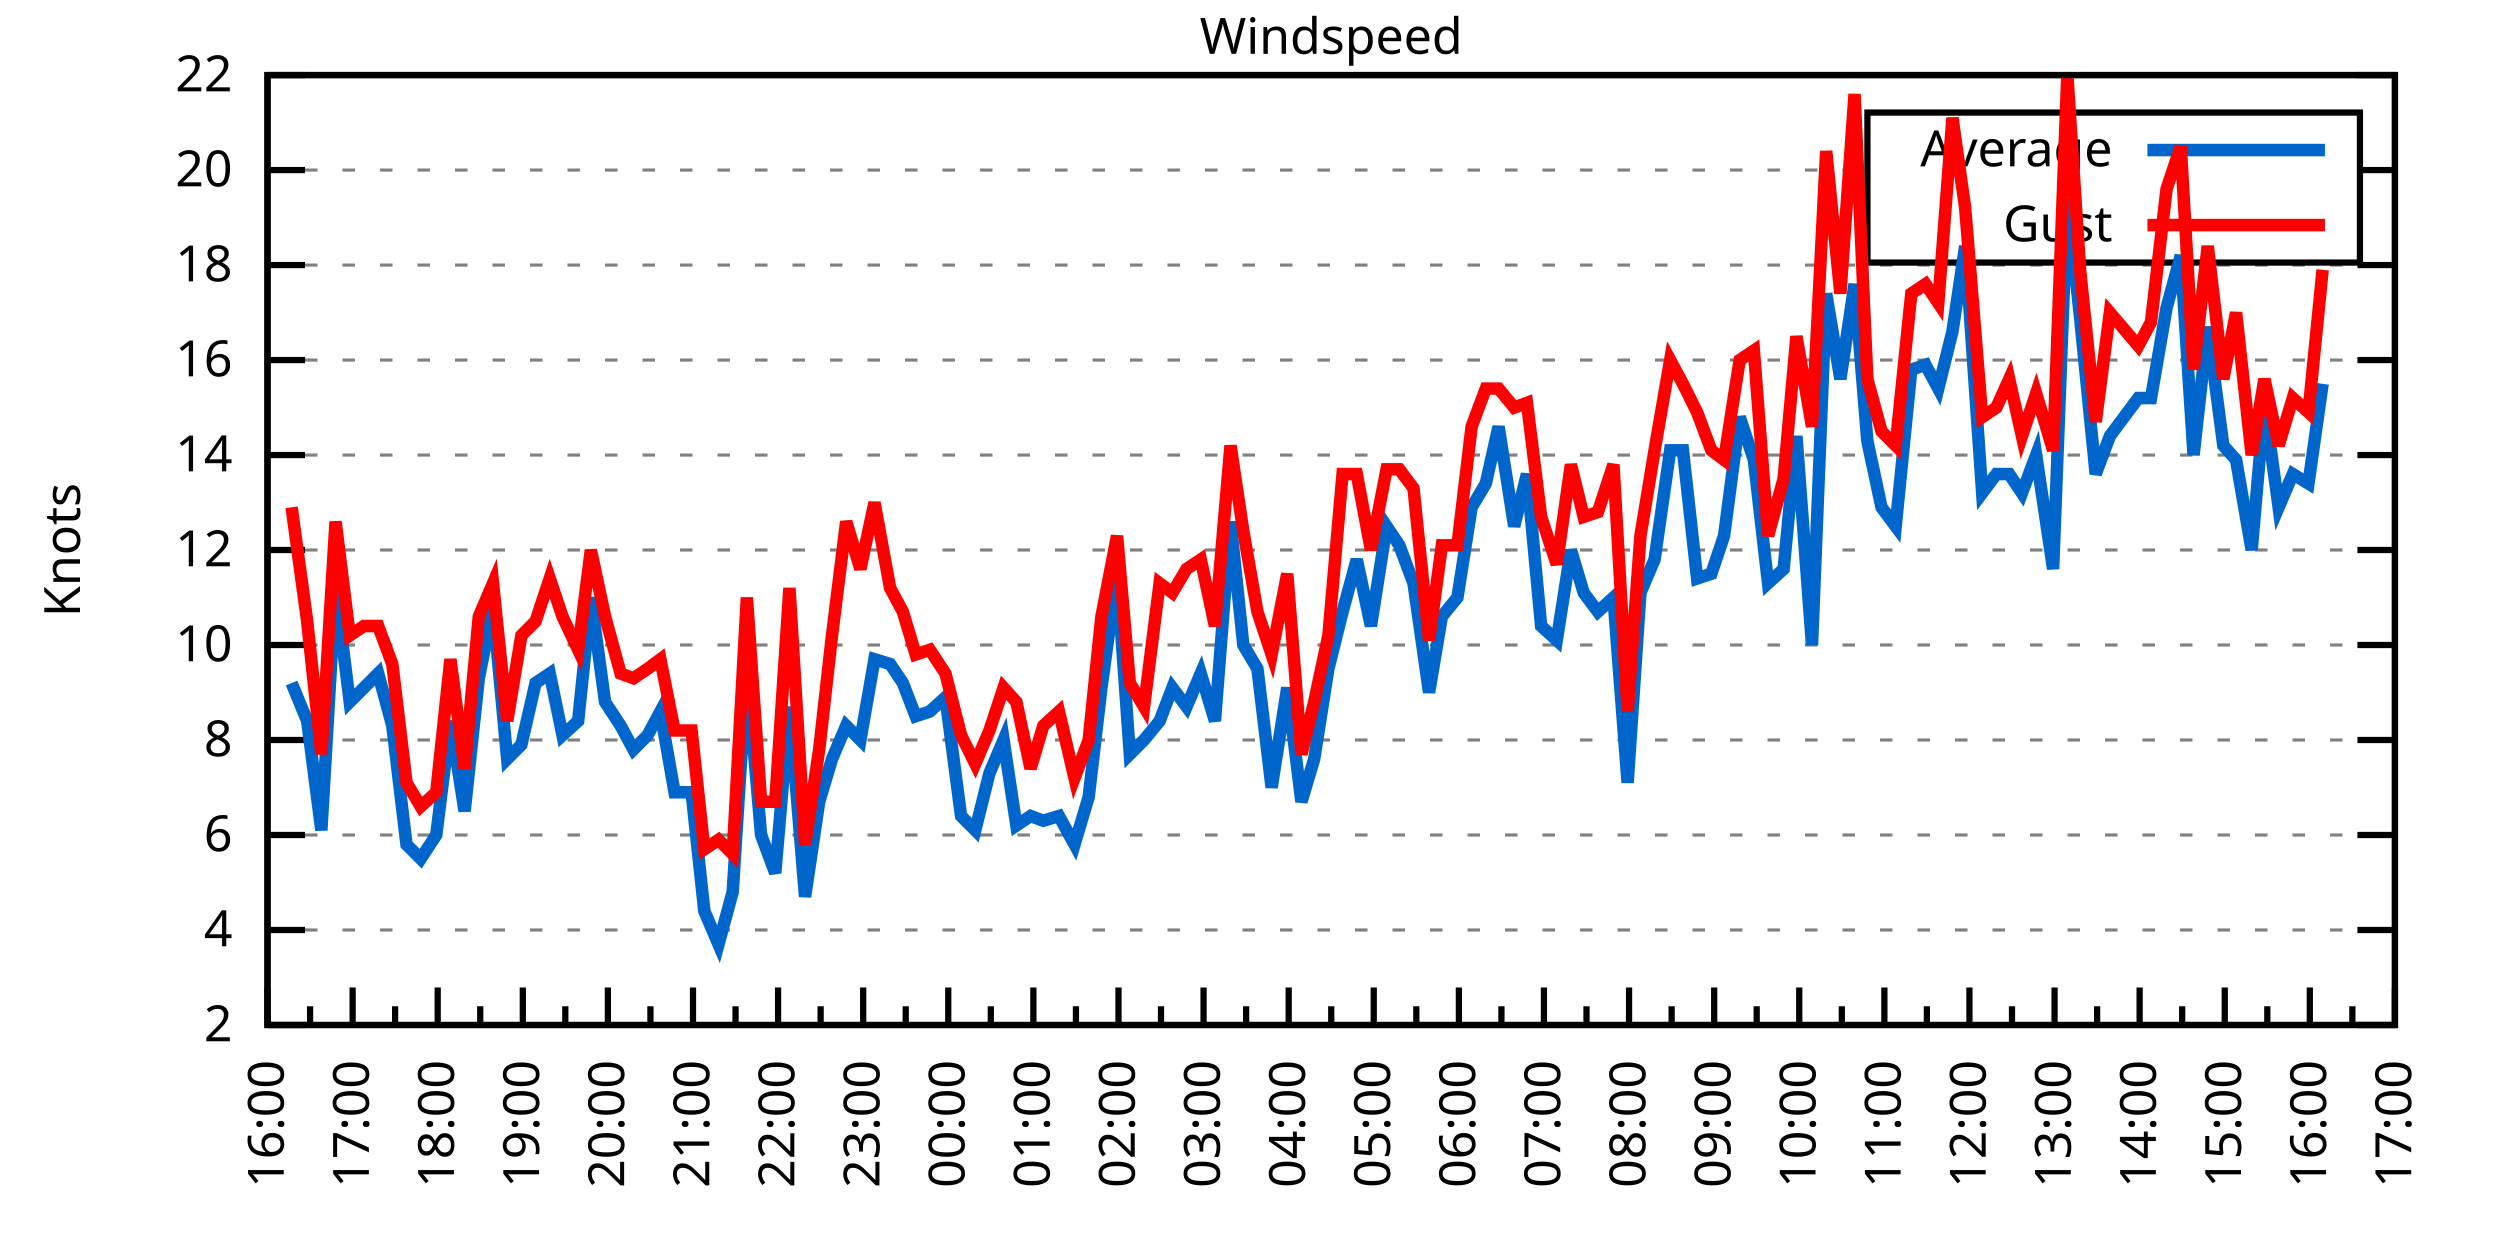
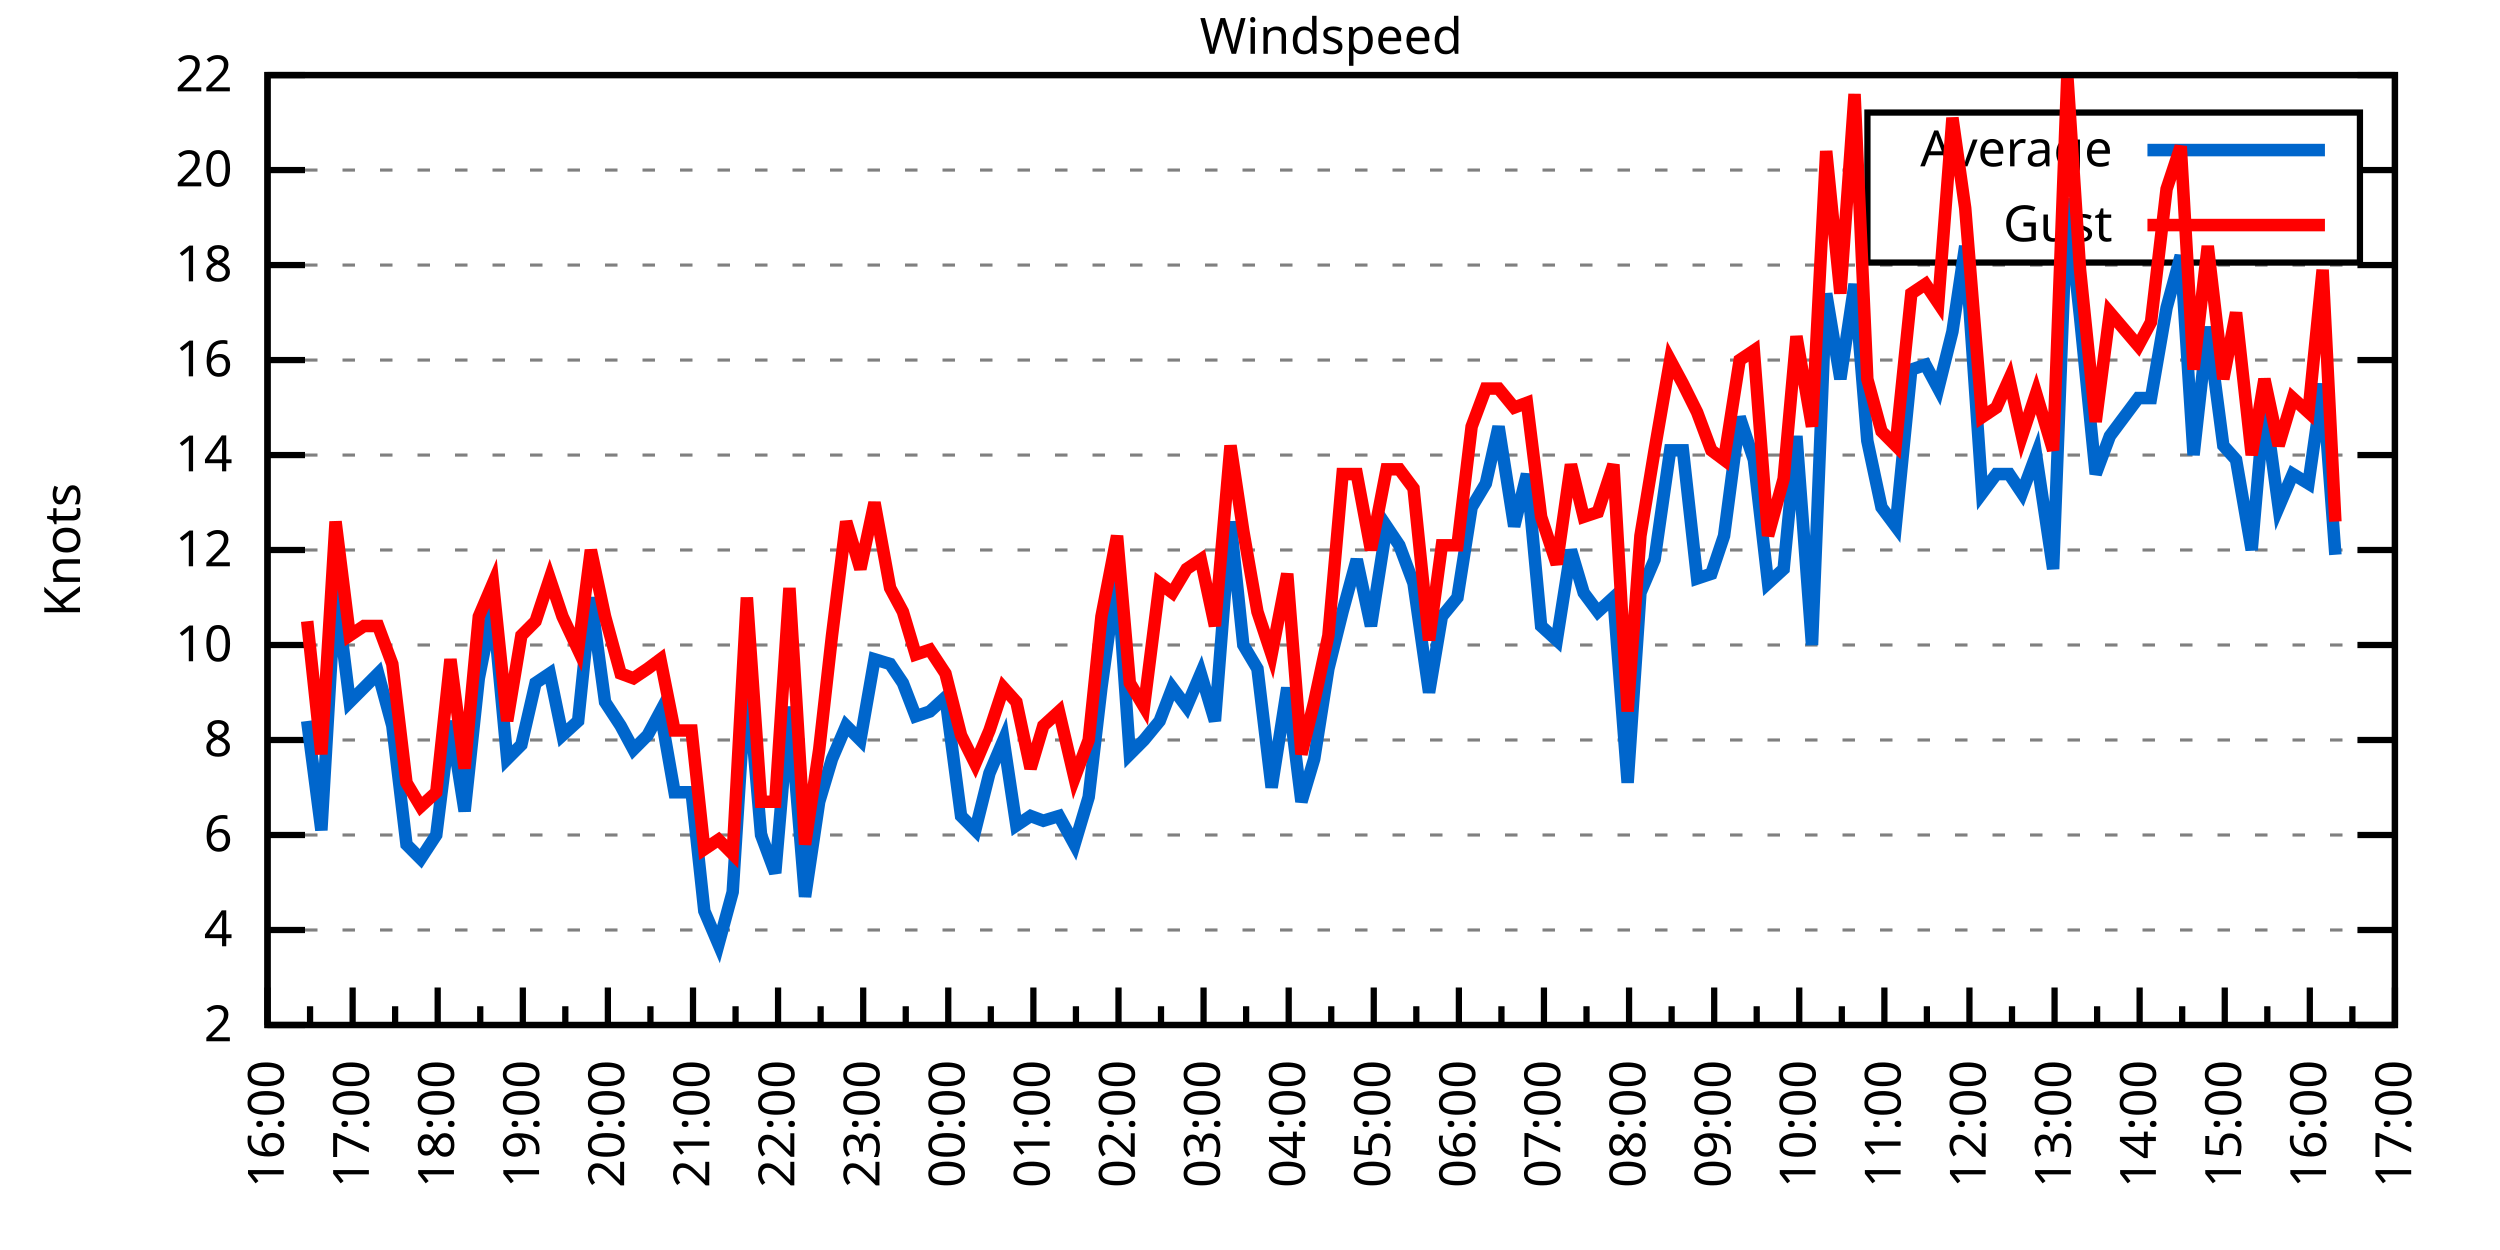
<svg xmlns="http://www.w3.org/2000/svg" xmlns:xlink="http://www.w3.org/1999/xlink" width="400" height="200" viewBox="0 0 400 200">
  <g id="gnuplot_canvas">
    <rect x="0" y="0" width="400" height="200" fill="none" />
    <defs>
      <circle id="gpDot" r="0.5" stroke-width="0.5" stroke="currentColor" />
      <path id="gpPt0" stroke-width="0.333" stroke="currentColor" d="M-1,0 h2 M0,-1 v2" />
      <path id="gpPt1" stroke-width="0.333" stroke="currentColor" d="M-1,-1 L1,1 M1,-1 L-1,1" />
      <path id="gpPt2" stroke-width="0.333" stroke="currentColor" d="M-1,0 L1,0 M0,-1 L0,1 M-1,-1 L1,1 M-1,1 L1,-1" />
      <rect id="gpPt3" stroke-width="0.333" stroke="currentColor" x="-1" y="-1" width="2" height="2" />
      <rect id="gpPt4" stroke-width="0.333" stroke="currentColor" fill="currentColor" x="-1" y="-1" width="2" height="2" />
      <circle id="gpPt5" stroke-width="0.333" stroke="currentColor" cx="0" cy="0" r="1" />
      <use xlink:href="#gpPt5" id="gpPt6" fill="currentColor" stroke="none" />
      <path id="gpPt7" stroke-width="0.333" stroke="currentColor" d="M0,-1.33 L-1.33,0.67 L1.33,0.67 z" />
      <use xlink:href="#gpPt7" id="gpPt8" fill="currentColor" stroke="none" />
      <use xlink:href="#gpPt7" id="gpPt9" stroke="currentColor" transform="rotate(180)" />
      <use xlink:href="#gpPt9" id="gpPt10" fill="currentColor" stroke="none" />
      <use xlink:href="#gpPt3" id="gpPt11" stroke="currentColor" transform="rotate(45)" />
      <use xlink:href="#gpPt11" id="gpPt12" fill="currentColor" stroke="none" />
      <path id="gpPt13" stroke-width="0.333" stroke="currentColor" d="M0,1.330 L1.265,0.411 L0.782,-1.067 L-0.782,-1.076 L-1.265,0.411 z" />
      <use xlink:href="#gpPt13" id="gpPt14" fill="currentColor" stroke="none" />
      <filter id="textbox" filterUnits="objectBoundingBox" x="0" y="0" height="1" width="1">
        <feFlood flood-color="white" flood-opacity="1" result="bgnd" />
        <feComposite in="SourceGraphic" in2="bgnd" operator="atop" />
      </filter>
      <filter id="greybox" filterUnits="objectBoundingBox" x="0" y="0" height="1" width="1">
        <feFlood flood-color="lightgrey" flood-opacity="1" result="grey" />
        <feComposite in="SourceGraphic" in2="grey" operator="atop" />
      </filter>
    </defs>
    <g fill="none" color="white" stroke="currentColor" stroke-width="1.00" stroke-linecap="butt" stroke-linejoin="miter">
</g>
    <g fill="none" color="black" stroke="currentColor" stroke-width="1.00" stroke-linecap="butt" stroke-linejoin="miter">
      <g stroke="none" shape-rendering="crispEdges">
        <polygon fill="rgb(255, 255, 255)" points="42.80,164.00 383.18,164.00 383.18,12.02 42.80,12.02 " />
      </g>
    </g>
    <g fill="none" color="black" stroke="currentColor" stroke-width="1.00" stroke-linecap="butt" stroke-linejoin="miter">
</g>
    <g fill="none" color="black" stroke="black" stroke-width="0.50" stroke-linecap="butt" stroke-linejoin="miter">
</g>
    <g fill="none" color="gray" stroke="currentColor" stroke-width="0.50" stroke-linecap="butt" stroke-linejoin="miter">
      <path stroke="gray" stroke-dasharray="2,4" class="gridline" d="M42.80,164.00 L383.19,164.00  " />
    </g>
    <g fill="none" color="gray" stroke="gray" stroke-width="1.00" stroke-linecap="butt" stroke-linejoin="miter">
</g>
    <g fill="none" color="black" stroke="currentColor" stroke-width="1.00" stroke-linecap="butt" stroke-linejoin="miter">
      <path stroke="black" d="M42.80,164.00 L48.80,164.00 M383.19,164.00 L377.19,164.00  " />
      <g transform="translate(37.20,166.60)" stroke="none" fill="black" font-family="Sans" font-size="8.00" text-anchor="end">
        <text>
          <tspan font-family="Sans"> 2</tspan>
        </text>
      </g>
    </g>
    <g fill="none" color="black" stroke="currentColor" stroke-width="1.00" stroke-linecap="butt" stroke-linejoin="miter">
</g>
    <g fill="none" color="black" stroke="black" stroke-width="0.50" stroke-linecap="butt" stroke-linejoin="miter">
</g>
    <g fill="none" color="gray" stroke="currentColor" stroke-width="0.50" stroke-linecap="butt" stroke-linejoin="miter">
      <path stroke="gray" stroke-dasharray="2,4" class="gridline" d="M42.80,148.80 L383.19,148.80  " />
    </g>
    <g fill="none" color="gray" stroke="gray" stroke-width="1.00" stroke-linecap="butt" stroke-linejoin="miter">
</g>
    <g fill="none" color="black" stroke="currentColor" stroke-width="1.00" stroke-linecap="butt" stroke-linejoin="miter">
      <path stroke="black" d="M42.80,148.80 L48.80,148.80 M383.19,148.80 L377.19,148.80  " />
      <g transform="translate(37.20,151.40)" stroke="none" fill="black" font-family="Sans" font-size="8.00" text-anchor="end">
        <text>
          <tspan font-family="Sans"> 4</tspan>
        </text>
      </g>
    </g>
    <g fill="none" color="black" stroke="currentColor" stroke-width="1.00" stroke-linecap="butt" stroke-linejoin="miter">
</g>
    <g fill="none" color="black" stroke="black" stroke-width="0.50" stroke-linecap="butt" stroke-linejoin="miter">
</g>
    <g fill="none" color="gray" stroke="currentColor" stroke-width="0.50" stroke-linecap="butt" stroke-linejoin="miter">
      <path stroke="gray" stroke-dasharray="2,4" class="gridline" d="M42.80,133.60 L383.19,133.60  " />
    </g>
    <g fill="none" color="gray" stroke="gray" stroke-width="1.00" stroke-linecap="butt" stroke-linejoin="miter">
</g>
    <g fill="none" color="black" stroke="currentColor" stroke-width="1.00" stroke-linecap="butt" stroke-linejoin="miter">
      <path stroke="black" d="M42.80,133.60 L48.80,133.60 M383.19,133.60 L377.19,133.60  " />
      <g transform="translate(37.20,136.20)" stroke="none" fill="black" font-family="Sans" font-size="8.00" text-anchor="end">
        <text>
          <tspan font-family="Sans"> 6</tspan>
        </text>
      </g>
    </g>
    <g fill="none" color="black" stroke="currentColor" stroke-width="1.00" stroke-linecap="butt" stroke-linejoin="miter">
</g>
    <g fill="none" color="black" stroke="black" stroke-width="0.50" stroke-linecap="butt" stroke-linejoin="miter">
</g>
    <g fill="none" color="gray" stroke="currentColor" stroke-width="0.50" stroke-linecap="butt" stroke-linejoin="miter">
      <path stroke="gray" stroke-dasharray="2,4" class="gridline" d="M42.80,118.40 L383.19,118.40  " />
    </g>
    <g fill="none" color="gray" stroke="gray" stroke-width="1.00" stroke-linecap="butt" stroke-linejoin="miter">
</g>
    <g fill="none" color="black" stroke="currentColor" stroke-width="1.00" stroke-linecap="butt" stroke-linejoin="miter">
      <path stroke="black" d="M42.80,118.40 L48.80,118.40 M383.19,118.40 L377.19,118.40  " />
      <g transform="translate(37.20,121.00)" stroke="none" fill="black" font-family="Sans" font-size="8.00" text-anchor="end">
        <text>
          <tspan font-family="Sans"> 8</tspan>
        </text>
      </g>
    </g>
    <g fill="none" color="black" stroke="currentColor" stroke-width="1.00" stroke-linecap="butt" stroke-linejoin="miter">
</g>
    <g fill="none" color="black" stroke="black" stroke-width="0.50" stroke-linecap="butt" stroke-linejoin="miter">
</g>
    <g fill="none" color="gray" stroke="currentColor" stroke-width="0.50" stroke-linecap="butt" stroke-linejoin="miter">
      <path stroke="gray" stroke-dasharray="2,4" class="gridline" d="M42.80,103.20 L383.19,103.20  " />
    </g>
    <g fill="none" color="gray" stroke="gray" stroke-width="1.00" stroke-linecap="butt" stroke-linejoin="miter">
</g>
    <g fill="none" color="black" stroke="currentColor" stroke-width="1.00" stroke-linecap="butt" stroke-linejoin="miter">
      <path stroke="black" d="M42.80,103.20 L48.80,103.20 M383.19,103.20 L377.19,103.20  " />
      <g transform="translate(37.20,105.80)" stroke="none" fill="black" font-family="Sans" font-size="8.00" text-anchor="end">
        <text>
          <tspan font-family="Sans"> 10</tspan>
        </text>
      </g>
    </g>
    <g fill="none" color="black" stroke="currentColor" stroke-width="1.00" stroke-linecap="butt" stroke-linejoin="miter">
</g>
    <g fill="none" color="black" stroke="black" stroke-width="0.50" stroke-linecap="butt" stroke-linejoin="miter">
</g>
    <g fill="none" color="gray" stroke="currentColor" stroke-width="0.50" stroke-linecap="butt" stroke-linejoin="miter">
      <path stroke="gray" stroke-dasharray="2,4" class="gridline" d="M42.80,88.00 L383.19,88.00  " />
    </g>
    <g fill="none" color="gray" stroke="gray" stroke-width="1.00" stroke-linecap="butt" stroke-linejoin="miter">
</g>
    <g fill="none" color="black" stroke="currentColor" stroke-width="1.00" stroke-linecap="butt" stroke-linejoin="miter">
      <path stroke="black" d="M42.80,88.00 L48.80,88.00 M383.19,88.00 L377.19,88.00  " />
      <g transform="translate(37.20,90.60)" stroke="none" fill="black" font-family="Sans" font-size="8.00" text-anchor="end">
        <text>
          <tspan font-family="Sans"> 12</tspan>
        </text>
      </g>
    </g>
    <g fill="none" color="black" stroke="currentColor" stroke-width="1.00" stroke-linecap="butt" stroke-linejoin="miter">
</g>
    <g fill="none" color="black" stroke="black" stroke-width="0.50" stroke-linecap="butt" stroke-linejoin="miter">
</g>
    <g fill="none" color="gray" stroke="currentColor" stroke-width="0.50" stroke-linecap="butt" stroke-linejoin="miter">
      <path stroke="gray" stroke-dasharray="2,4" class="gridline" d="M42.80,72.81 L383.19,72.81  " />
    </g>
    <g fill="none" color="gray" stroke="gray" stroke-width="1.00" stroke-linecap="butt" stroke-linejoin="miter">
</g>
    <g fill="none" color="black" stroke="currentColor" stroke-width="1.00" stroke-linecap="butt" stroke-linejoin="miter">
      <path stroke="black" d="M42.80,72.81 L48.80,72.81 M383.19,72.81 L377.19,72.81  " />
      <g transform="translate(37.20,75.41)" stroke="none" fill="black" font-family="Sans" font-size="8.00" text-anchor="end">
        <text>
          <tspan font-family="Sans"> 14</tspan>
        </text>
      </g>
    </g>
    <g fill="none" color="black" stroke="currentColor" stroke-width="1.00" stroke-linecap="butt" stroke-linejoin="miter">
</g>
    <g fill="none" color="black" stroke="black" stroke-width="0.50" stroke-linecap="butt" stroke-linejoin="miter">
</g>
    <g fill="none" color="gray" stroke="currentColor" stroke-width="0.50" stroke-linecap="butt" stroke-linejoin="miter">
      <path stroke="gray" stroke-dasharray="2,4" class="gridline" d="M42.80,57.61 L383.19,57.61  " />
    </g>
    <g fill="none" color="gray" stroke="gray" stroke-width="1.00" stroke-linecap="butt" stroke-linejoin="miter">
</g>
    <g fill="none" color="black" stroke="currentColor" stroke-width="1.00" stroke-linecap="butt" stroke-linejoin="miter">
      <path stroke="black" d="M42.80,57.61 L48.80,57.61 M383.19,57.61 L377.19,57.61  " />
      <g transform="translate(37.20,60.21)" stroke="none" fill="black" font-family="Sans" font-size="8.00" text-anchor="end">
        <text>
          <tspan font-family="Sans"> 16</tspan>
        </text>
      </g>
    </g>
    <g fill="none" color="black" stroke="currentColor" stroke-width="1.00" stroke-linecap="butt" stroke-linejoin="miter">
</g>
    <g fill="none" color="black" stroke="black" stroke-width="0.50" stroke-linecap="butt" stroke-linejoin="miter">
</g>
    <g fill="none" color="gray" stroke="currentColor" stroke-width="0.50" stroke-linecap="butt" stroke-linejoin="miter">
      <path stroke="gray" stroke-dasharray="2,4" class="gridline" d="M42.80,42.41 L383.19,42.41  " />
    </g>
    <g fill="none" color="gray" stroke="gray" stroke-width="1.00" stroke-linecap="butt" stroke-linejoin="miter">
</g>
    <g fill="none" color="black" stroke="currentColor" stroke-width="1.00" stroke-linecap="butt" stroke-linejoin="miter">
      <path stroke="black" d="M42.80,42.41 L48.80,42.41 M383.19,42.41 L377.19,42.41  " />
      <g transform="translate(37.20,45.01)" stroke="none" fill="black" font-family="Sans" font-size="8.00" text-anchor="end">
        <text>
          <tspan font-family="Sans"> 18</tspan>
        </text>
      </g>
    </g>
    <g fill="none" color="black" stroke="currentColor" stroke-width="1.00" stroke-linecap="butt" stroke-linejoin="miter">
</g>
    <g fill="none" color="black" stroke="black" stroke-width="0.50" stroke-linecap="butt" stroke-linejoin="miter">
</g>
    <g fill="none" color="gray" stroke="currentColor" stroke-width="0.50" stroke-linecap="butt" stroke-linejoin="miter">
      <path stroke="gray" stroke-dasharray="2,4" class="gridline" d="M42.80,27.21 L298.79,27.21 M377.59,27.21 L383.19,27.21  " />
    </g>
    <g fill="none" color="gray" stroke="gray" stroke-width="1.00" stroke-linecap="butt" stroke-linejoin="miter">
</g>
    <g fill="none" color="black" stroke="currentColor" stroke-width="1.00" stroke-linecap="butt" stroke-linejoin="miter">
      <path stroke="black" d="M42.80,27.21 L48.80,27.21 M383.19,27.21 L377.19,27.21  " />
      <g transform="translate(37.20,29.81)" stroke="none" fill="black" font-family="Sans" font-size="8.00" text-anchor="end">
        <text>
          <tspan font-family="Sans"> 20</tspan>
        </text>
      </g>
    </g>
    <g fill="none" color="black" stroke="currentColor" stroke-width="1.00" stroke-linecap="butt" stroke-linejoin="miter">
</g>
    <g fill="none" color="black" stroke="black" stroke-width="0.50" stroke-linecap="butt" stroke-linejoin="miter">
</g>
    <g fill="none" color="gray" stroke="currentColor" stroke-width="0.50" stroke-linecap="butt" stroke-linejoin="miter">
      <path stroke="gray" stroke-dasharray="2,4" class="gridline" d="M42.80,12.01 L383.19,12.01  " />
    </g>
    <g fill="none" color="gray" stroke="gray" stroke-width="1.00" stroke-linecap="butt" stroke-linejoin="miter">
</g>
    <g fill="none" color="black" stroke="currentColor" stroke-width="1.00" stroke-linecap="butt" stroke-linejoin="miter">
      <path stroke="black" d="M42.80,12.01 L48.80,12.01 M383.19,12.01 L377.19,12.01  " />
      <g transform="translate(37.20,14.61)" stroke="none" fill="black" font-family="Sans" font-size="8.00" text-anchor="end">
        <text>
          <tspan font-family="Sans"> 22</tspan>
        </text>
      </g>
    </g>
    <g fill="none" color="black" stroke="currentColor" stroke-width="1.00" stroke-linecap="butt" stroke-linejoin="miter">
      <path stroke="black" d="M42.80,164.00 L42.80,158.00  " />
      <g transform="translate(45.40,169.60) rotate(270)" stroke="none" fill="black" font-family="Sans" font-size="8.00" text-anchor="end">
        <text>
          <tspan font-family="Sans">16:00</tspan>
        </text>
      </g>
    </g>
    <g fill="none" color="black" stroke="currentColor" stroke-width="1.00" stroke-linecap="butt" stroke-linejoin="miter">
      <path stroke="black" d="M49.61,164.00 L49.61,161.00 M56.42,164.00 L56.42,158.00  " />
      <g transform="translate(59.02,169.60) rotate(270)" stroke="none" fill="black" font-family="Sans" font-size="8.00" text-anchor="end">
        <text>
          <tspan font-family="Sans">17:00</tspan>
        </text>
      </g>
    </g>
    <g fill="none" color="black" stroke="currentColor" stroke-width="1.00" stroke-linecap="butt" stroke-linejoin="miter">
      <path stroke="black" d="M63.22,164.00 L63.22,161.00 M70.03,164.00 L70.03,158.00  " />
      <g transform="translate(72.63,169.60) rotate(270)" stroke="none" fill="black" font-family="Sans" font-size="8.00" text-anchor="end">
        <text>
          <tspan font-family="Sans">18:00</tspan>
        </text>
      </g>
    </g>
    <g fill="none" color="black" stroke="currentColor" stroke-width="1.00" stroke-linecap="butt" stroke-linejoin="miter">
      <path stroke="black" d="M76.84,164.00 L76.84,161.00 M83.65,164.00 L83.65,158.00  " />
      <g transform="translate(86.25,169.60) rotate(270)" stroke="none" fill="black" font-family="Sans" font-size="8.00" text-anchor="end">
        <text>
          <tspan font-family="Sans">19:00</tspan>
        </text>
      </g>
    </g>
    <g fill="none" color="black" stroke="currentColor" stroke-width="1.00" stroke-linecap="butt" stroke-linejoin="miter">
      <path stroke="black" d="M90.45,164.00 L90.45,161.00 M97.26,164.00 L97.26,158.00  " />
      <g transform="translate(99.86,169.60) rotate(270)" stroke="none" fill="black" font-family="Sans" font-size="8.00" text-anchor="end">
        <text>
          <tspan font-family="Sans">20:00</tspan>
        </text>
      </g>
    </g>
    <g fill="none" color="black" stroke="currentColor" stroke-width="1.00" stroke-linecap="butt" stroke-linejoin="miter">
      <path stroke="black" d="M104.07,164.00 L104.07,161.00 M110.88,164.00 L110.88,158.00  " />
      <g transform="translate(113.48,169.60) rotate(270)" stroke="none" fill="black" font-family="Sans" font-size="8.00" text-anchor="end">
        <text>
          <tspan font-family="Sans">21:00</tspan>
        </text>
      </g>
    </g>
    <g fill="none" color="black" stroke="currentColor" stroke-width="1.00" stroke-linecap="butt" stroke-linejoin="miter">
      <path stroke="black" d="M117.69,164.00 L117.69,161.00 M124.49,164.00 L124.49,158.00  " />
      <g transform="translate(127.09,169.60) rotate(270)" stroke="none" fill="black" font-family="Sans" font-size="8.00" text-anchor="end">
        <text>
          <tspan font-family="Sans">22:00</tspan>
        </text>
      </g>
    </g>
    <g fill="none" color="black" stroke="currentColor" stroke-width="1.00" stroke-linecap="butt" stroke-linejoin="miter">
      <path stroke="black" d="M131.30,164.00 L131.30,161.00 M138.11,164.00 L138.11,158.00  " />
      <g transform="translate(140.71,169.60) rotate(270)" stroke="none" fill="black" font-family="Sans" font-size="8.00" text-anchor="end">
        <text>
          <tspan font-family="Sans">23:00</tspan>
        </text>
      </g>
    </g>
    <g fill="none" color="black" stroke="currentColor" stroke-width="1.00" stroke-linecap="butt" stroke-linejoin="miter">
      <path stroke="black" d="M144.92,164.00 L144.92,161.00 M151.72,164.00 L151.72,158.00  " />
      <g transform="translate(154.32,169.60) rotate(270)" stroke="none" fill="black" font-family="Sans" font-size="8.00" text-anchor="end">
        <text>
          <tspan font-family="Sans">00:00</tspan>
        </text>
      </g>
    </g>
    <g fill="none" color="black" stroke="currentColor" stroke-width="1.00" stroke-linecap="butt" stroke-linejoin="miter">
      <path stroke="black" d="M158.53,164.00 L158.53,161.00 M165.34,164.00 L165.34,158.00  " />
      <g transform="translate(167.94,169.60) rotate(270)" stroke="none" fill="black" font-family="Sans" font-size="8.00" text-anchor="end">
        <text>
          <tspan font-family="Sans">01:00</tspan>
        </text>
      </g>
    </g>
    <g fill="none" color="black" stroke="currentColor" stroke-width="1.00" stroke-linecap="butt" stroke-linejoin="miter">
      <path stroke="black" d="M172.15,164.00 L172.15,161.00 M178.96,164.00 L178.96,158.00  " />
      <g transform="translate(181.56,169.60) rotate(270)" stroke="none" fill="black" font-family="Sans" font-size="8.00" text-anchor="end">
        <text>
          <tspan font-family="Sans">02:00</tspan>
        </text>
      </g>
    </g>
    <g fill="none" color="black" stroke="currentColor" stroke-width="1.00" stroke-linecap="butt" stroke-linejoin="miter">
      <path stroke="black" d="M185.76,164.00 L185.76,161.00 M192.57,164.00 L192.57,158.00  " />
      <g transform="translate(195.17,169.60) rotate(270)" stroke="none" fill="black" font-family="Sans" font-size="8.00" text-anchor="end">
        <text>
          <tspan font-family="Sans">03:00</tspan>
        </text>
      </g>
    </g>
    <g fill="none" color="black" stroke="currentColor" stroke-width="1.00" stroke-linecap="butt" stroke-linejoin="miter">
      <path stroke="black" d="M199.38,164.00 L199.38,161.00 M206.19,164.00 L206.19,158.00  " />
      <g transform="translate(208.79,169.60) rotate(270)" stroke="none" fill="black" font-family="Sans" font-size="8.00" text-anchor="end">
        <text>
          <tspan font-family="Sans">04:00</tspan>
        </text>
      </g>
    </g>
    <g fill="none" color="black" stroke="currentColor" stroke-width="1.00" stroke-linecap="butt" stroke-linejoin="miter">
      <path stroke="black" d="M213.00,164.00 L213.00,161.00 M219.80,164.00 L219.80,158.00  " />
      <g transform="translate(222.40,169.60) rotate(270)" stroke="none" fill="black" font-family="Sans" font-size="8.00" text-anchor="end">
        <text>
          <tspan font-family="Sans">05:00</tspan>
        </text>
      </g>
    </g>
    <g fill="none" color="black" stroke="currentColor" stroke-width="1.00" stroke-linecap="butt" stroke-linejoin="miter">
      <path stroke="black" d="M226.61,164.00 L226.61,161.00 M233.42,164.00 L233.42,158.00  " />
      <g transform="translate(236.02,169.60) rotate(270)" stroke="none" fill="black" font-family="Sans" font-size="8.00" text-anchor="end">
        <text>
          <tspan font-family="Sans">06:00</tspan>
        </text>
      </g>
    </g>
    <g fill="none" color="black" stroke="currentColor" stroke-width="1.00" stroke-linecap="butt" stroke-linejoin="miter">
      <path stroke="black" d="M240.23,164.00 L240.23,161.00 M247.03,164.00 L247.03,158.00  " />
      <g transform="translate(249.63,169.60) rotate(270)" stroke="none" fill="black" font-family="Sans" font-size="8.00" text-anchor="end">
        <text>
          <tspan font-family="Sans">07:00</tspan>
        </text>
      </g>
    </g>
    <g fill="none" color="black" stroke="currentColor" stroke-width="1.00" stroke-linecap="butt" stroke-linejoin="miter">
      <path stroke="black" d="M253.84,164.00 L253.84,161.00 M260.65,164.00 L260.65,158.00  " />
      <g transform="translate(263.25,169.60) rotate(270)" stroke="none" fill="black" font-family="Sans" font-size="8.00" text-anchor="end">
        <text>
          <tspan font-family="Sans">08:00</tspan>
        </text>
      </g>
    </g>
    <g fill="none" color="black" stroke="currentColor" stroke-width="1.00" stroke-linecap="butt" stroke-linejoin="miter">
      <path stroke="black" d="M267.46,164.00 L267.46,161.00 M274.27,164.00 L274.27,158.00  " />
      <g transform="translate(276.87,169.60) rotate(270)" stroke="none" fill="black" font-family="Sans" font-size="8.00" text-anchor="end">
        <text>
          <tspan font-family="Sans">09:00</tspan>
        </text>
      </g>
    </g>
    <g fill="none" color="black" stroke="currentColor" stroke-width="1.00" stroke-linecap="butt" stroke-linejoin="miter">
      <path stroke="black" d="M281.07,164.00 L281.07,161.00 M287.88,164.00 L287.88,158.00  " />
      <g transform="translate(290.48,169.60) rotate(270)" stroke="none" fill="black" font-family="Sans" font-size="8.00" text-anchor="end">
        <text>
          <tspan font-family="Sans">10:00</tspan>
        </text>
      </g>
    </g>
    <g fill="none" color="black" stroke="currentColor" stroke-width="1.00" stroke-linecap="butt" stroke-linejoin="miter">
      <path stroke="black" d="M294.69,164.00 L294.69,161.00 M301.50,164.00 L301.50,158.00  " />
      <g transform="translate(304.10,169.60) rotate(270)" stroke="none" fill="black" font-family="Sans" font-size="8.00" text-anchor="end">
        <text>
          <tspan font-family="Sans">11:00</tspan>
        </text>
      </g>
    </g>
    <g fill="none" color="black" stroke="currentColor" stroke-width="1.00" stroke-linecap="butt" stroke-linejoin="miter">
      <path stroke="black" d="M308.30,164.00 L308.30,161.00 M315.11,164.00 L315.11,158.00  " />
      <g transform="translate(317.71,169.60) rotate(270)" stroke="none" fill="black" font-family="Sans" font-size="8.00" text-anchor="end">
        <text>
          <tspan font-family="Sans">12:00</tspan>
        </text>
      </g>
    </g>
    <g fill="none" color="black" stroke="currentColor" stroke-width="1.00" stroke-linecap="butt" stroke-linejoin="miter">
      <path stroke="black" d="M321.92,164.00 L321.92,161.00 M328.73,164.00 L328.73,158.00  " />
      <g transform="translate(331.33,169.60) rotate(270)" stroke="none" fill="black" font-family="Sans" font-size="8.00" text-anchor="end">
        <text>
          <tspan font-family="Sans">13:00</tspan>
        </text>
      </g>
    </g>
    <g fill="none" color="black" stroke="currentColor" stroke-width="1.00" stroke-linecap="butt" stroke-linejoin="miter">
      <path stroke="black" d="M335.54,164.00 L335.54,161.00 M342.34,164.00 L342.34,158.00  " />
      <g transform="translate(344.94,169.60) rotate(270)" stroke="none" fill="black" font-family="Sans" font-size="8.00" text-anchor="end">
        <text>
          <tspan font-family="Sans">14:00</tspan>
        </text>
      </g>
    </g>
    <g fill="none" color="black" stroke="currentColor" stroke-width="1.00" stroke-linecap="butt" stroke-linejoin="miter">
      <path stroke="black" d="M349.15,164.00 L349.15,161.00 M355.96,164.00 L355.96,158.00  " />
      <g transform="translate(358.56,169.60) rotate(270)" stroke="none" fill="black" font-family="Sans" font-size="8.00" text-anchor="end">
        <text>
          <tspan font-family="Sans">15:00</tspan>
        </text>
      </g>
    </g>
    <g fill="none" color="black" stroke="currentColor" stroke-width="1.00" stroke-linecap="butt" stroke-linejoin="miter">
      <path stroke="black" d="M362.77,164.00 L362.77,161.00 M369.57,164.00 L369.57,158.00  " />
      <g transform="translate(372.17,169.60) rotate(270)" stroke="none" fill="black" font-family="Sans" font-size="8.00" text-anchor="end">
        <text>
          <tspan font-family="Sans">16:00</tspan>
        </text>
      </g>
    </g>
    <g fill="none" color="black" stroke="currentColor" stroke-width="1.00" stroke-linecap="butt" stroke-linejoin="miter">
      <path stroke="black" d="M376.38,164.00 L376.38,161.00 M383.19,164.00 L383.19,158.00  " />
      <g transform="translate(385.79,169.60) rotate(270)" stroke="none" fill="black" font-family="Sans" font-size="8.00" text-anchor="end">
        <text>
          <tspan font-family="Sans">17:00</tspan>
        </text>
      </g>
    </g>
    <g fill="none" color="black" stroke="currentColor" stroke-width="1.00" stroke-linecap="butt" stroke-linejoin="miter">
</g>
    <g fill="none" color="black" stroke="currentColor" stroke-width="1.00" stroke-linecap="butt" stroke-linejoin="miter">
      <path stroke="black" d="M42.80,12.01 L42.80,164.00 L383.19,164.00 L383.19,12.01 L42.80,12.01 Z  " />
    </g>
    <g fill="none" color="black" stroke="currentColor" stroke-width="1.00" stroke-linecap="butt" stroke-linejoin="miter">
      <g transform="translate(12.80,88.01) rotate(270)" stroke="none" fill="black" font-family="Sans" font-size="8.00" text-anchor="middle">
        <text>
          <tspan font-family="Sans">Knots</tspan>
        </text>
      </g>
    </g>
    <g fill="none" color="black" stroke="currentColor" stroke-width="1.00" stroke-linecap="butt" stroke-linejoin="miter">
</g>
    <g fill="none" color="black" stroke="currentColor" stroke-width="1.00" stroke-linecap="butt" stroke-linejoin="miter">
      <path stroke="black" d="M298.79,42.01 L298.79,18.01 L377.59,18.01 L377.59,42.01 L298.79,42.01 Z  " />
    </g>
    <g id="Windspeed_plot_1">
      <g fill="none" color="white" stroke="black" stroke-width="2.00" stroke-linecap="butt" stroke-linejoin="miter">
</g>
      <g fill="none" color="black" stroke="currentColor" stroke-width="2.00" stroke-linecap="butt" stroke-linejoin="miter">
        <g transform="translate(337.99,26.61)" stroke="none" fill="black" font-family="Sans" font-size="8.00" text-anchor="end">
          <text>
            <tspan font-family="Sans">Average</tspan>
          </text>
        </g>
      </g>
      <g fill="none" color="black" stroke="currentColor" stroke-width="2.00" stroke-linecap="butt" stroke-linejoin="miter">
-         <path stroke="rgb(  0, 102, 204)" d="M343.59,24.01 L371.99,24.01 M46.66,109.28 L49.15,115.36 L51.42,132.84 L53.69,94.08 L55.96,112.32 L58.23,110.04   L60.50,107.76 L62.77,116.12 L65.04,135.12 L67.31,137.40 L69.80,133.60 L72.07,115.36 L74.34,129.80 L76.61,108.52   L78.88,97.12 L81.15,121.44 L83.42,119.16 L85.69,109.28 L87.96,107.76 L90.00,117.64 L92.50,115.36 L94.54,95.60   L96.81,112.32 L99.30,116.12 L101.35,119.92 L103.62,117.64 L105.66,113.84 L107.93,126.76 L110.65,126.76 L112.69,145.76   L114.96,151.08 L117.23,142.72 L119.50,107.00 L121.77,133.60 L124.04,139.68 L126.31,113.08 L128.81,143.48 L131.07,128.28   L133.12,121.44 L135.39,116.12 L137.66,118.40 L139.92,105.48 L142.42,106.24 L144.46,109.28 L146.51,114.60 L148.77,113.84   L151.27,111.56 L153.77,130.56 L156.04,132.84 L158.31,123.72 L160.57,118.40 L162.62,132.08 L164.89,130.56 L166.93,131.32   L169.43,130.56 L171.92,135.12 L174.19,127.52 L176.23,110.04 L178.73,91.80 L180.77,120.68 L183.04,118.40 L185.54,115.36   L187.58,110.04 L189.85,113.08 L192.12,107.76 L194.39,115.36 L196.88,83.45 L198.93,103.20 L201.19,107.00 L203.46,126.00   L205.96,110.04 L208.23,128.28 L210.27,121.44 L212.54,107.00 L214.81,97.88 L217.08,89.52 L219.35,100.16 L221.85,84.21   L223.89,87.25 L226.16,93.32 L228.65,110.80 L230.70,98.64 L233.19,95.60 L235.46,81.17 L237.73,77.37 L239.77,68.25   L242.27,84.21 L244.31,75.85 L246.58,100.16 L249.08,102.44 L251.35,88.00 L253.39,94.84 L255.66,97.88 L258.15,95.60   L260.42,125.24 L262.47,94.84 L264.73,89.52 L267.23,72.05 L269.27,72.05 L271.54,92.56 L273.81,91.80 L275.85,85.73   L278.35,66.73 L280.62,73.57 L282.89,93.32 L285.38,91.04 L287.43,69.77 L289.92,103.20 L292.19,46.97 L294.46,60.65   L296.73,45.45 L298.77,70.53 L301.04,81.17 L303.31,84.21 L305.81,59.13 L308.08,58.37 L310.12,62.17 L312.39,53.05   L314.43,39.37 L317.15,78.89 L319.42,75.85 L321.47,75.85 L323.51,78.89 L325.78,72.81 L328.50,91.04 L330.77,31.77   L332.81,50.77 L335.31,75.85 L337.58,69.77 L342.12,63.69 L344.16,63.69 L346.65,49.25 L348.92,40.89 L350.97,72.81   L353.24,52.29 L355.73,71.29 L357.77,73.57 L360.27,88.00 L362.31,64.45 L364.58,81.17 L366.85,75.85 L369.35,77.37   L371.62,61.41  " />
+         <path stroke="rgb(  0, 102, 204)" d="M343.59,24.01 L371.99,24.01 M49.15,115.36 L51.42,132.84 L53.69,94.08 L55.96,112.32 L58.23,110.04 L60.50,107.76   L62.77,116.12 L65.04,135.12 L67.31,137.40 L69.80,133.60 L72.07,115.36 L74.34,129.80 L76.61,108.52 L78.88,97.12   L81.15,121.44 L83.42,119.16 L85.69,109.28 L87.96,107.76 L90.00,117.64 L92.50,115.36 L94.54,95.60 L96.81,112.32   L99.30,116.12 L101.35,119.92 L103.62,117.64 L105.66,113.84 L107.93,126.76 L110.65,126.76 L112.69,145.76 L114.96,151.08   L117.23,142.72 L119.50,107.00 L121.77,133.60 L124.04,139.68 L126.31,113.08 L128.81,143.48 L131.07,128.28 L133.12,121.44   L135.39,116.12 L137.66,118.40 L139.92,105.48 L142.42,106.24 L144.46,109.28 L146.51,114.60 L148.77,113.84 L151.27,111.56   L153.77,130.56 L156.04,132.84 L158.31,123.72 L160.57,118.40 L162.62,132.08 L164.89,130.56 L166.93,131.32 L169.43,130.56   L171.92,135.12 L174.19,127.52 L176.23,110.04 L178.73,91.80 L180.77,120.68 L183.04,118.40 L185.54,115.36 L187.58,110.04   L189.85,113.08 L192.12,107.76 L194.39,115.36 L196.88,83.45 L198.93,103.20 L201.19,107.00 L203.46,126.00 L205.96,110.04   L208.23,128.28 L210.27,121.44 L212.54,107.00 L214.81,97.88 L217.08,89.52 L219.35,100.16 L221.85,84.21 L223.89,87.25   L226.16,93.32 L228.65,110.80 L230.70,98.64 L233.19,95.60 L235.46,81.17 L237.73,77.37 L239.77,68.25 L242.27,84.21   L244.31,75.85 L246.58,100.16 L249.08,102.44 L251.35,88.00 L253.39,94.84 L255.66,97.88 L258.15,95.60 L260.42,125.24   L262.47,94.84 L264.73,89.52 L267.23,72.05 L269.27,72.05 L271.54,92.56 L273.81,91.80 L275.85,85.73 L278.35,66.73   L280.62,73.57 L282.89,93.32 L285.38,91.04 L287.43,69.77 L289.92,103.20 L292.19,46.97 L294.46,60.65 L296.73,45.45   L298.77,70.53 L301.04,81.17 L303.31,84.21 L305.81,59.13 L308.08,58.37 L310.12,62.17 L312.39,53.05 L314.43,39.37   L317.15,78.89 L319.42,75.85 L321.47,75.85 L323.51,78.89 L325.78,72.81 L328.50,91.04 L330.77,31.77 L332.81,50.77   L335.31,75.85 L337.58,69.77 L342.12,63.69 L344.16,63.69 L346.65,49.25 L348.92,40.89 L350.97,72.81 L353.24,52.29   L355.73,71.29 L357.77,73.57 L360.27,88.00 L362.31,64.45 L364.58,81.17 L366.85,75.85 L369.35,77.37 L371.62,61.41   L373.66,88.76  " />
      </g>
    </g>
    <g id="Windspeed_plot_2">
      <g fill="none" color="black" stroke="currentColor" stroke-width="2.00" stroke-linecap="butt" stroke-linejoin="miter">
        <g transform="translate(337.99,38.61)" stroke="none" fill="black" font-family="Sans" font-size="8.00" text-anchor="end">
          <text>
            <tspan font-family="Sans">Gust</tspan>
          </text>
        </g>
      </g>
      <g fill="none" color="black" stroke="currentColor" stroke-width="2.00" stroke-linecap="butt" stroke-linejoin="miter">
-         <path stroke="rgb(255,   0,   0)" d="M343.59,36.01 L371.99,36.01 M46.66,81.17 L49.15,99.40 L51.42,120.68 L53.69,83.45 L55.96,101.68 L58.23,100.16   L60.50,100.16 L62.77,106.24 L65.04,125.24 L67.31,129.04 L69.80,126.76 L72.07,105.48 L74.34,122.96 L76.61,98.64   L78.88,93.32 L81.15,115.36 L83.42,101.68 L85.69,99.40 L87.96,92.56 L90.00,98.64 L92.50,103.96 L94.54,88.00   L96.81,98.64 L99.30,107.76 L101.35,108.52 L103.62,107.00 L105.66,105.48 L107.93,116.88 L110.65,116.88 L112.69,135.88   L114.96,134.36 L117.23,136.64 L119.50,95.60 L121.77,128.28 L124.04,128.28 L126.31,94.08 L128.81,135.12 L131.07,119.92   L133.12,101.68 L135.39,83.45 L137.66,91.04 L139.92,80.41 L142.42,94.08 L144.46,97.88 L146.51,104.72 L148.77,103.96   L151.27,107.76 L153.77,117.64 L156.04,122.20 L158.31,116.88 L160.57,110.04 L162.62,112.32 L164.89,122.96 L166.93,116.12   L169.43,113.84 L171.92,124.48 L174.19,118.40 L176.23,98.64 L178.73,85.73 L180.77,109.28 L183.04,113.08 L185.54,93.32   L187.58,94.84 L189.85,91.04 L192.12,89.52 L194.39,100.16 L196.88,71.29 L198.93,84.97 L201.19,97.88 L203.46,104.72   L205.96,91.80 L208.23,120.68 L210.27,112.32 L212.54,101.68 L214.81,75.85 L217.08,75.85 L219.35,88.00 L221.85,75.09   L223.89,75.09 L226.16,78.13 L228.65,102.44 L230.70,87.25 L233.19,87.25 L235.46,68.25 L237.73,62.17 L239.77,62.17   L242.27,65.21 L244.31,64.45 L246.58,82.69 L249.08,90.28 L251.35,74.33 L253.39,82.69 L255.66,81.93 L258.15,74.33   L260.42,113.84 L262.47,85.73 L264.73,72.05 L267.23,57.61 L269.27,61.41 L271.54,65.97 L273.81,72.05 L275.85,73.57   L278.35,57.61 L280.62,56.09 L282.89,85.73 L285.38,76.61 L287.43,53.81 L289.92,68.25 L292.19,24.17 L294.46,46.97   L296.73,15.05 L298.77,60.65 L301.04,69.01 L303.31,71.29 L305.81,46.97 L308.08,45.45 L310.12,48.49 L312.39,18.85   L314.43,33.29 L317.15,66.73 L319.42,65.21 L321.47,60.65 L323.51,69.77 L325.78,62.93 L328.50,72.05 L330.77,12.01   L332.81,43.17 L335.31,67.49 L337.58,50.01 L342.12,55.33 L344.16,51.53 L346.65,30.25 L348.92,23.41 L350.97,59.13   L353.24,39.37 L355.73,60.65 L357.77,50.01 L360.27,72.81 L362.31,60.65 L364.58,71.29 L366.85,63.69 L369.35,65.97   L371.62,43.17  " />
+         <path stroke="rgb(255,   0,   0)" d="M343.59,36.01 L371.99,36.01 M49.15,99.40 L51.42,120.68 L53.69,83.45 L55.96,101.68 L58.23,100.16 L60.50,100.16   L62.77,106.24 L65.04,125.24 L67.31,129.04 L69.80,126.76 L72.07,105.48 L74.34,122.96 L76.61,98.64 L78.88,93.32   L81.15,115.36 L83.42,101.68 L85.69,99.40 L87.96,92.56 L90.00,98.64 L92.50,103.96 L94.54,88.00 L96.81,98.64   L99.30,107.76 L101.35,108.52 L103.62,107.00 L105.66,105.48 L107.93,116.88 L110.65,116.88 L112.69,135.88 L114.96,134.36   L117.23,136.64 L119.50,95.60 L121.77,128.28 L124.04,128.28 L126.31,94.08 L128.81,135.12 L131.07,119.92 L133.12,101.68   L135.39,83.45 L137.66,91.04 L139.92,80.41 L142.42,94.08 L144.46,97.88 L146.51,104.72 L148.77,103.96 L151.27,107.76   L153.77,117.64 L156.04,122.20 L158.31,116.88 L160.57,110.04 L162.62,112.32 L164.89,122.96 L166.93,116.12 L169.43,113.84   L171.92,124.48 L174.19,118.40 L176.23,98.64 L178.73,85.73 L180.77,109.28 L183.04,113.08 L185.54,93.32 L187.58,94.84   L189.85,91.04 L192.12,89.52 L194.39,100.16 L196.88,71.29 L198.93,84.97 L201.19,97.88 L203.46,104.72 L205.96,91.80   L208.23,120.68 L210.27,112.32 L212.54,101.68 L214.81,75.85 L217.08,75.85 L219.35,88.00 L221.85,75.09 L223.89,75.09   L226.16,78.13 L228.65,102.44 L230.70,87.25 L233.19,87.25 L235.46,68.25 L237.73,62.17 L239.77,62.17 L242.27,65.21   L244.31,64.45 L246.58,82.69 L249.08,90.28 L251.35,74.33 L253.39,82.69 L255.66,81.93 L258.15,74.33 L260.42,113.84   L262.47,85.73 L264.73,72.05 L267.23,57.61 L269.27,61.41 L271.54,65.97 L273.81,72.05 L275.85,73.57 L278.35,57.61   L280.62,56.09 L282.89,85.73 L285.38,76.61 L287.43,53.81 L289.92,68.25 L292.19,24.17 L294.46,46.97 L296.73,15.05   L298.77,60.65 L301.04,69.01 L303.31,71.29 L305.81,46.97 L308.08,45.45 L310.12,48.49 L312.39,18.85 L314.43,33.29   L317.15,66.73 L319.42,65.21 L321.47,60.65 L323.51,69.77 L325.78,62.93 L328.50,72.05 L330.77,12.01 L332.81,43.17   L335.31,67.49 L337.58,50.01 L342.12,55.33 L344.16,51.53 L346.65,30.25 L348.92,23.41 L350.97,59.13 L353.24,39.37   L355.73,60.65 L357.77,50.01 L360.27,72.81 L362.31,60.65 L364.58,71.29 L366.85,63.69 L369.35,65.97 L371.62,43.17   L373.66,83.45  " />
      </g>
    </g>
    <g fill="none" color="black" stroke="currentColor" stroke-width="2.00" stroke-linecap="butt" stroke-linejoin="miter">
</g>
    <g fill="none" color="black" stroke="black" stroke-width="1.00" stroke-linecap="butt" stroke-linejoin="miter">
</g>
    <g fill="none" color="black" stroke="currentColor" stroke-width="1.00" stroke-linecap="butt" stroke-linejoin="miter">
      <path stroke="black" d="M42.80,12.01 L42.80,164.00 L383.19,164.00 L383.19,12.01 L42.80,12.01 Z  " />
    </g>
    <g fill="none" color="black" stroke="currentColor" stroke-width="1.00" stroke-linecap="butt" stroke-linejoin="miter">
      <g transform="translate(212.99,8.61)" stroke="none" fill="black" font-family="Sans" font-size="8.00" text-anchor="middle">
        <text>
          <tspan font-family="Sans">Windspeed</tspan>
        </text>
      </g>
    </g>
    <g fill="none" color="black" stroke="currentColor" stroke-width="1.00" stroke-linecap="butt" stroke-linejoin="miter">
</g>
  </g>
</svg>
